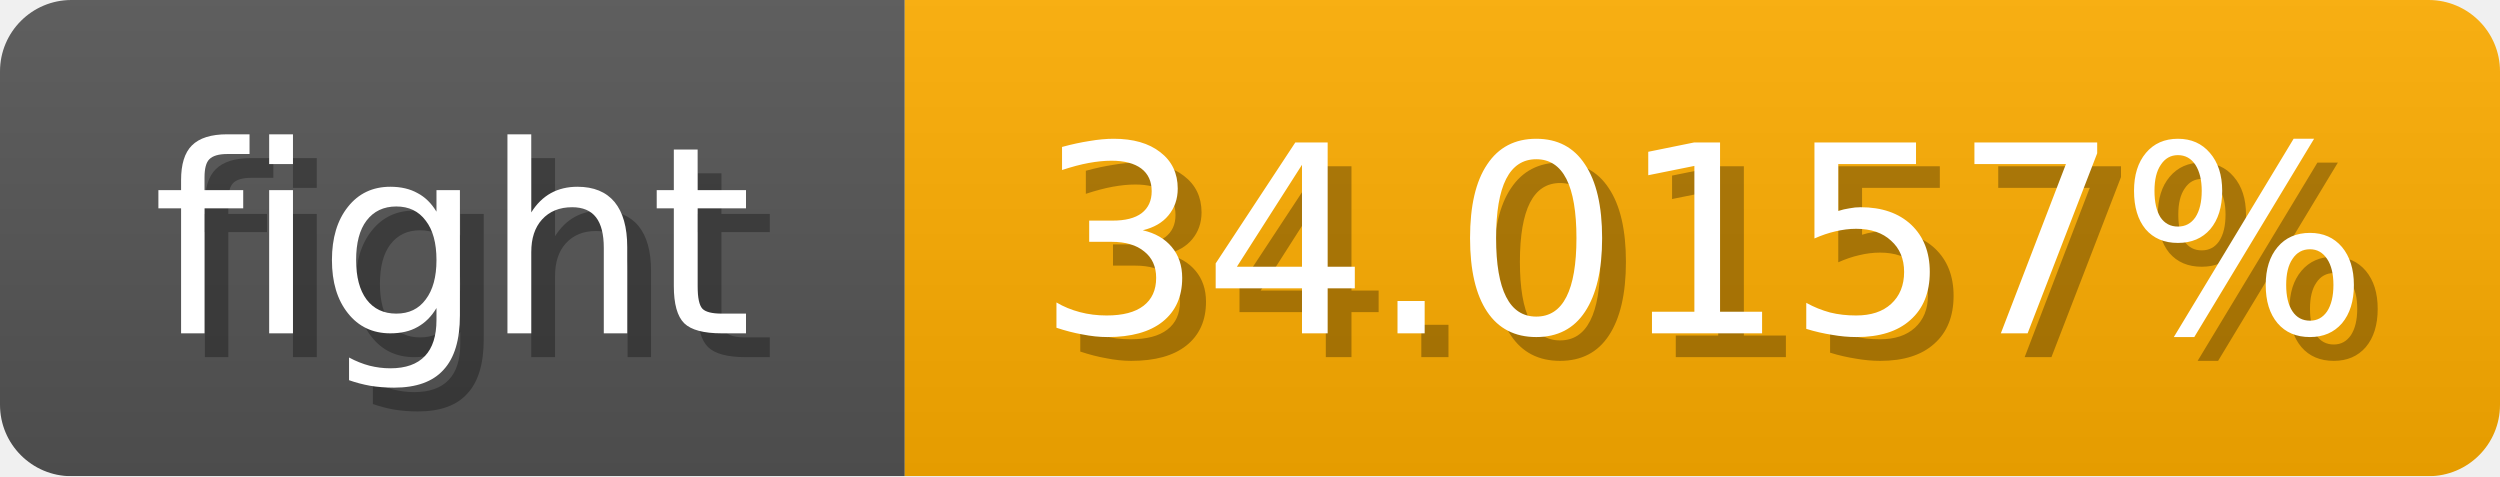
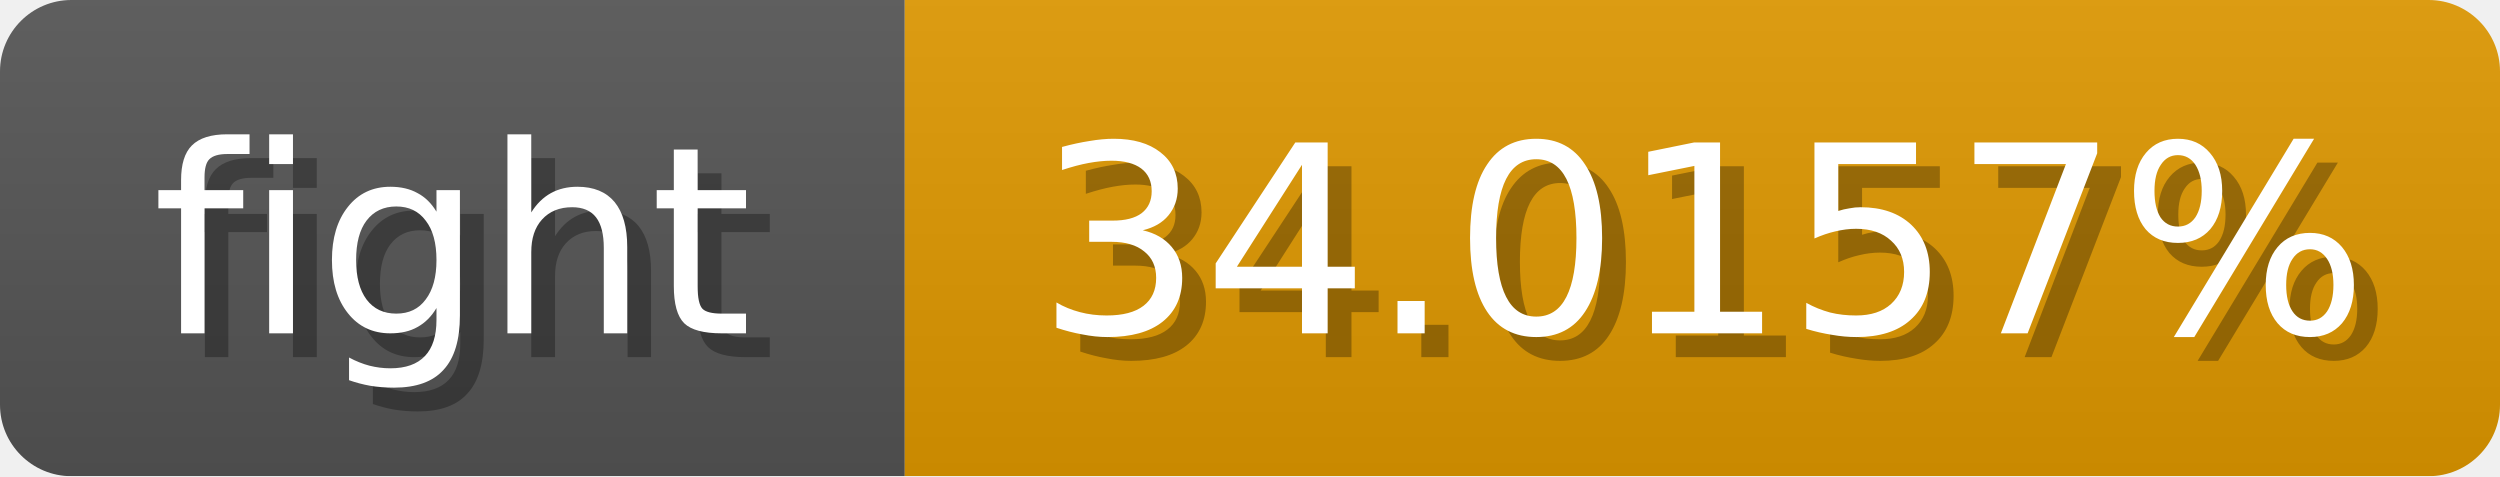
<svg xmlns="http://www.w3.org/2000/svg" width="105" height="20">
  <linearGradient id="b" x2="0" y2="100%">
    <stop offset="0" stop-color="#bbb" stop-opacity=".1" />
    <stop offset="1" stop-opacity=".1" />
  </linearGradient>
  <mask id="anybadge_1">
    <rect width="105" height="20" rx="3" fill="#fff" />
  </mask>
  <g mask="url(#anybadge_1)">
    <path fill="#555" d="M0 0h38v20H0z" />
-     <path fill="#ffae00" d="M38 0h67v20H38z" />
+     <path fill="#e09800" d="M38 0h67v20H38z" />
    <path fill="url(#b)" d="M0 0h105v20H0z" />
  </g>
  <g fill="#fff" text-anchor="middle" font-family="DejaVu Sans,Verdana,Geneva,sans-serif" font-size="11">
    <text x="20.0" y="15" fill="#010101" fill-opacity=".3">fight</text>
    <text x="19.0" y="14">fight</text>
  </g>
  <g fill="#fff" text-anchor="middle" font-family="DejaVu Sans,Verdana,Geneva,sans-serif" font-size="11">
    <text x="72.5" y="15" fill="#010101" fill-opacity=".3">34.0157%</text>
    <text x="71.5" y="14">34.0157%</text>
  </g>
</svg>
